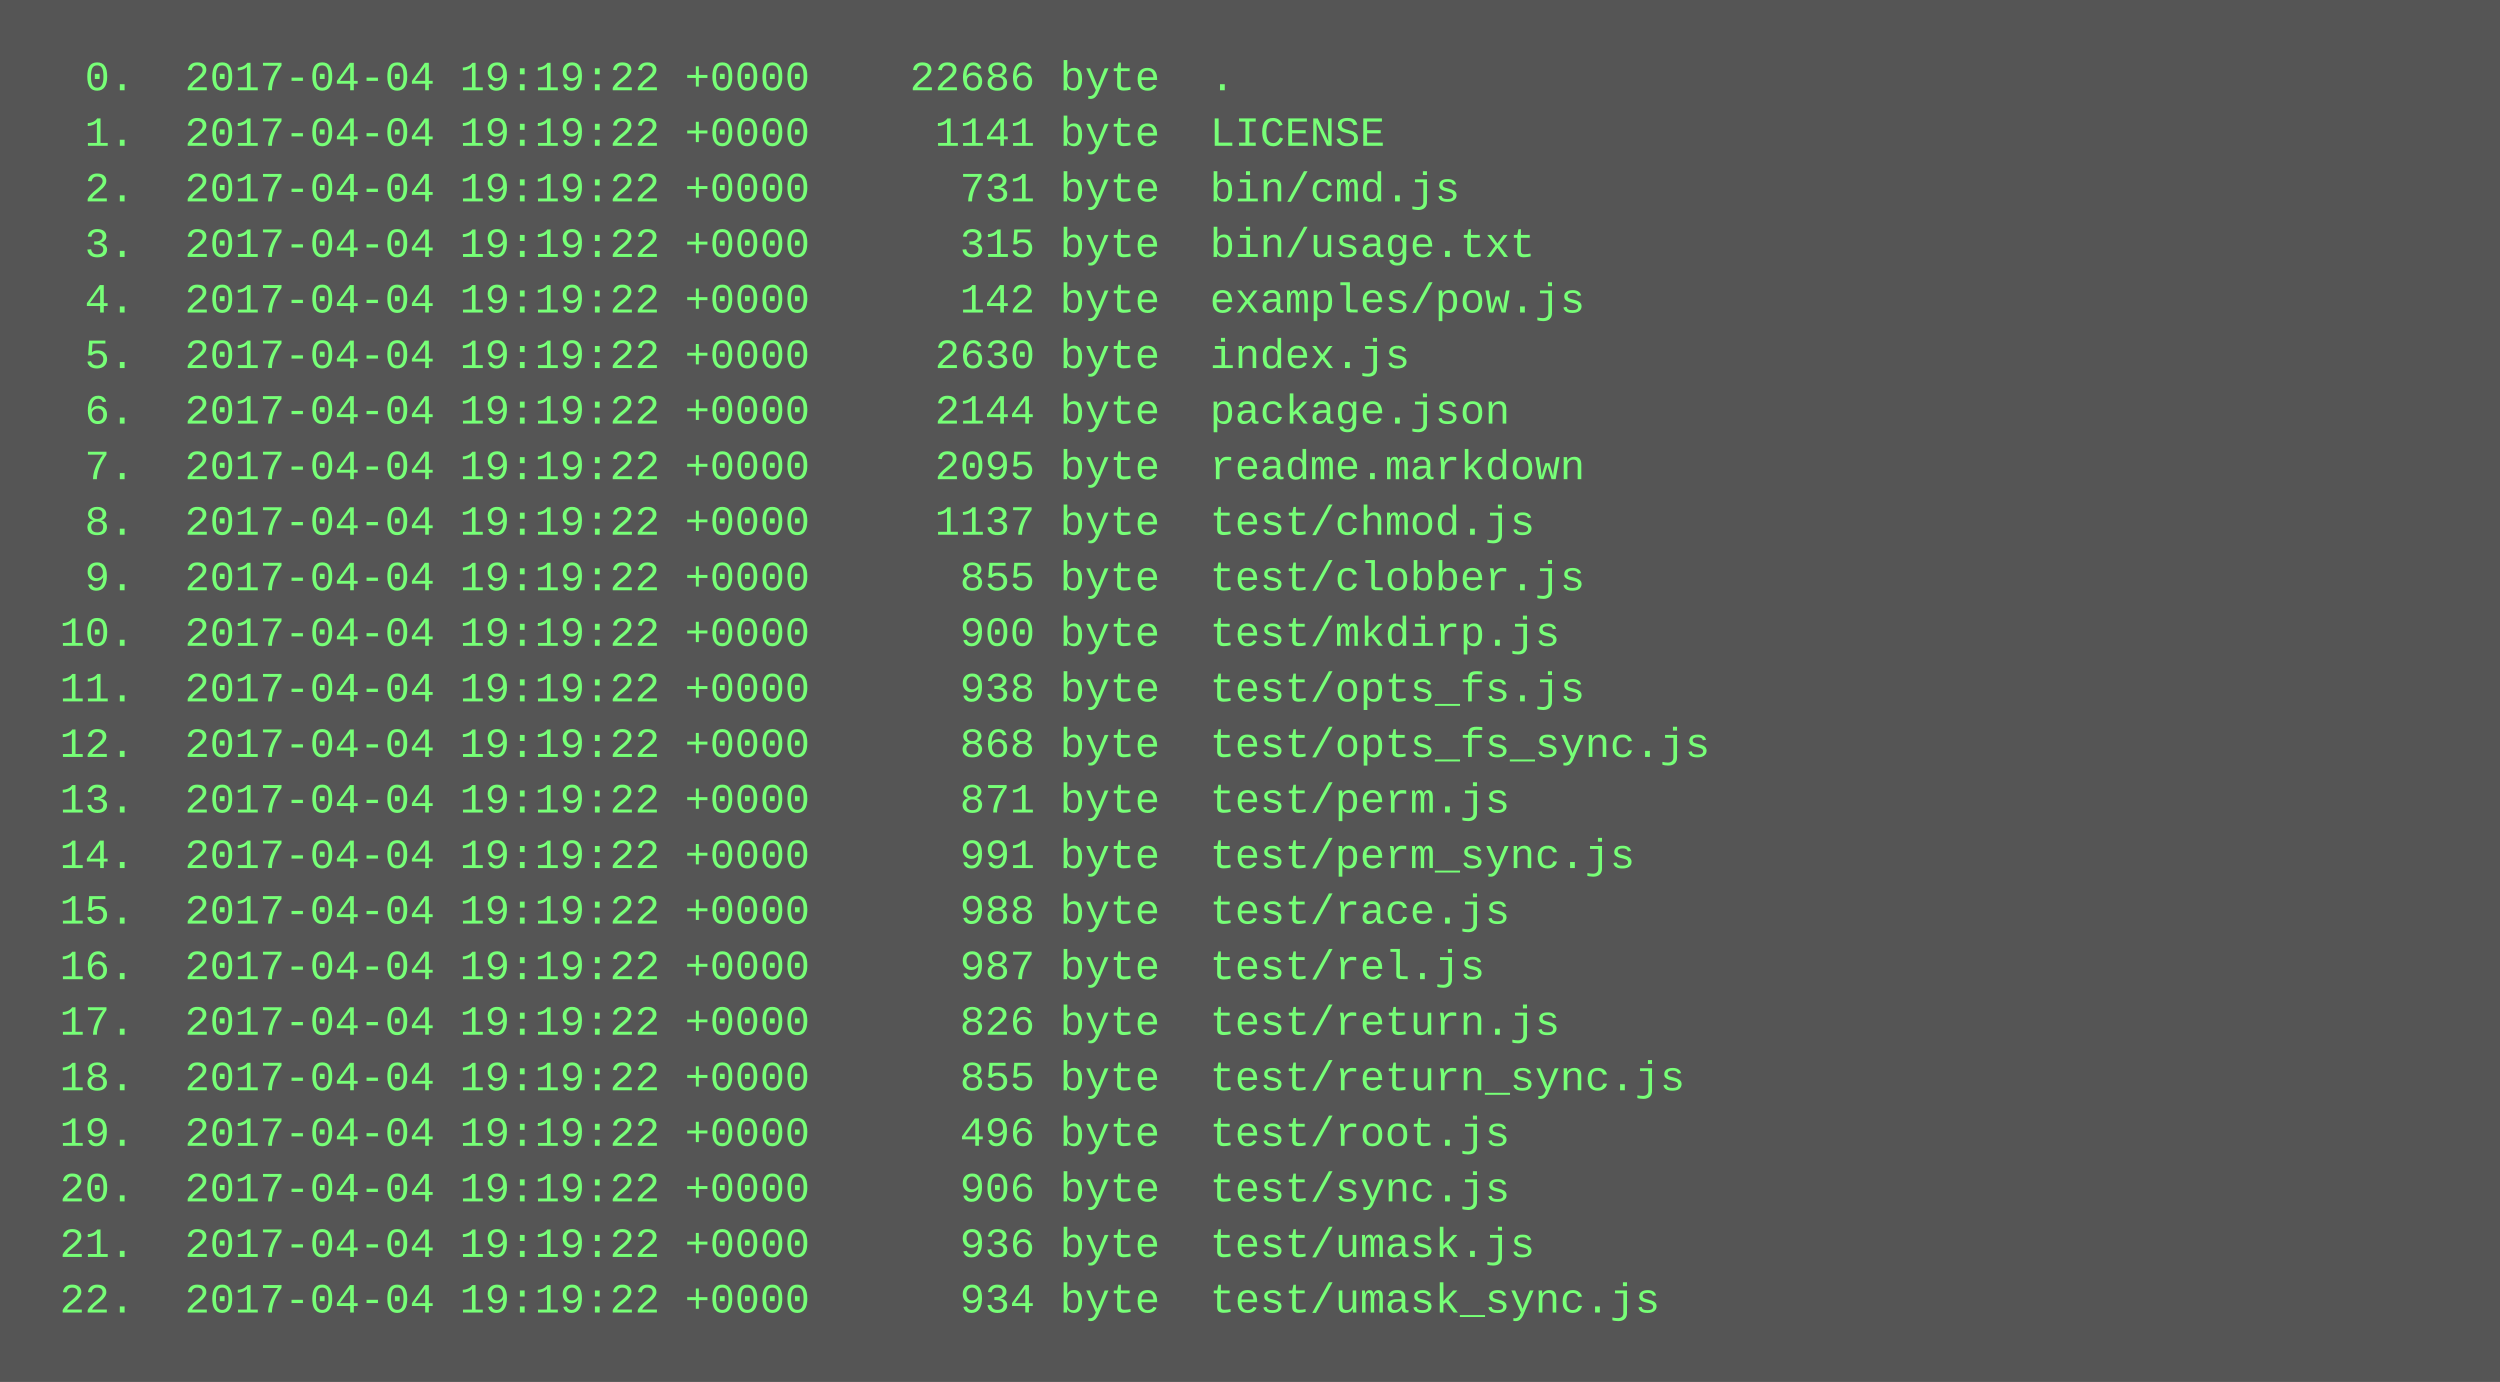
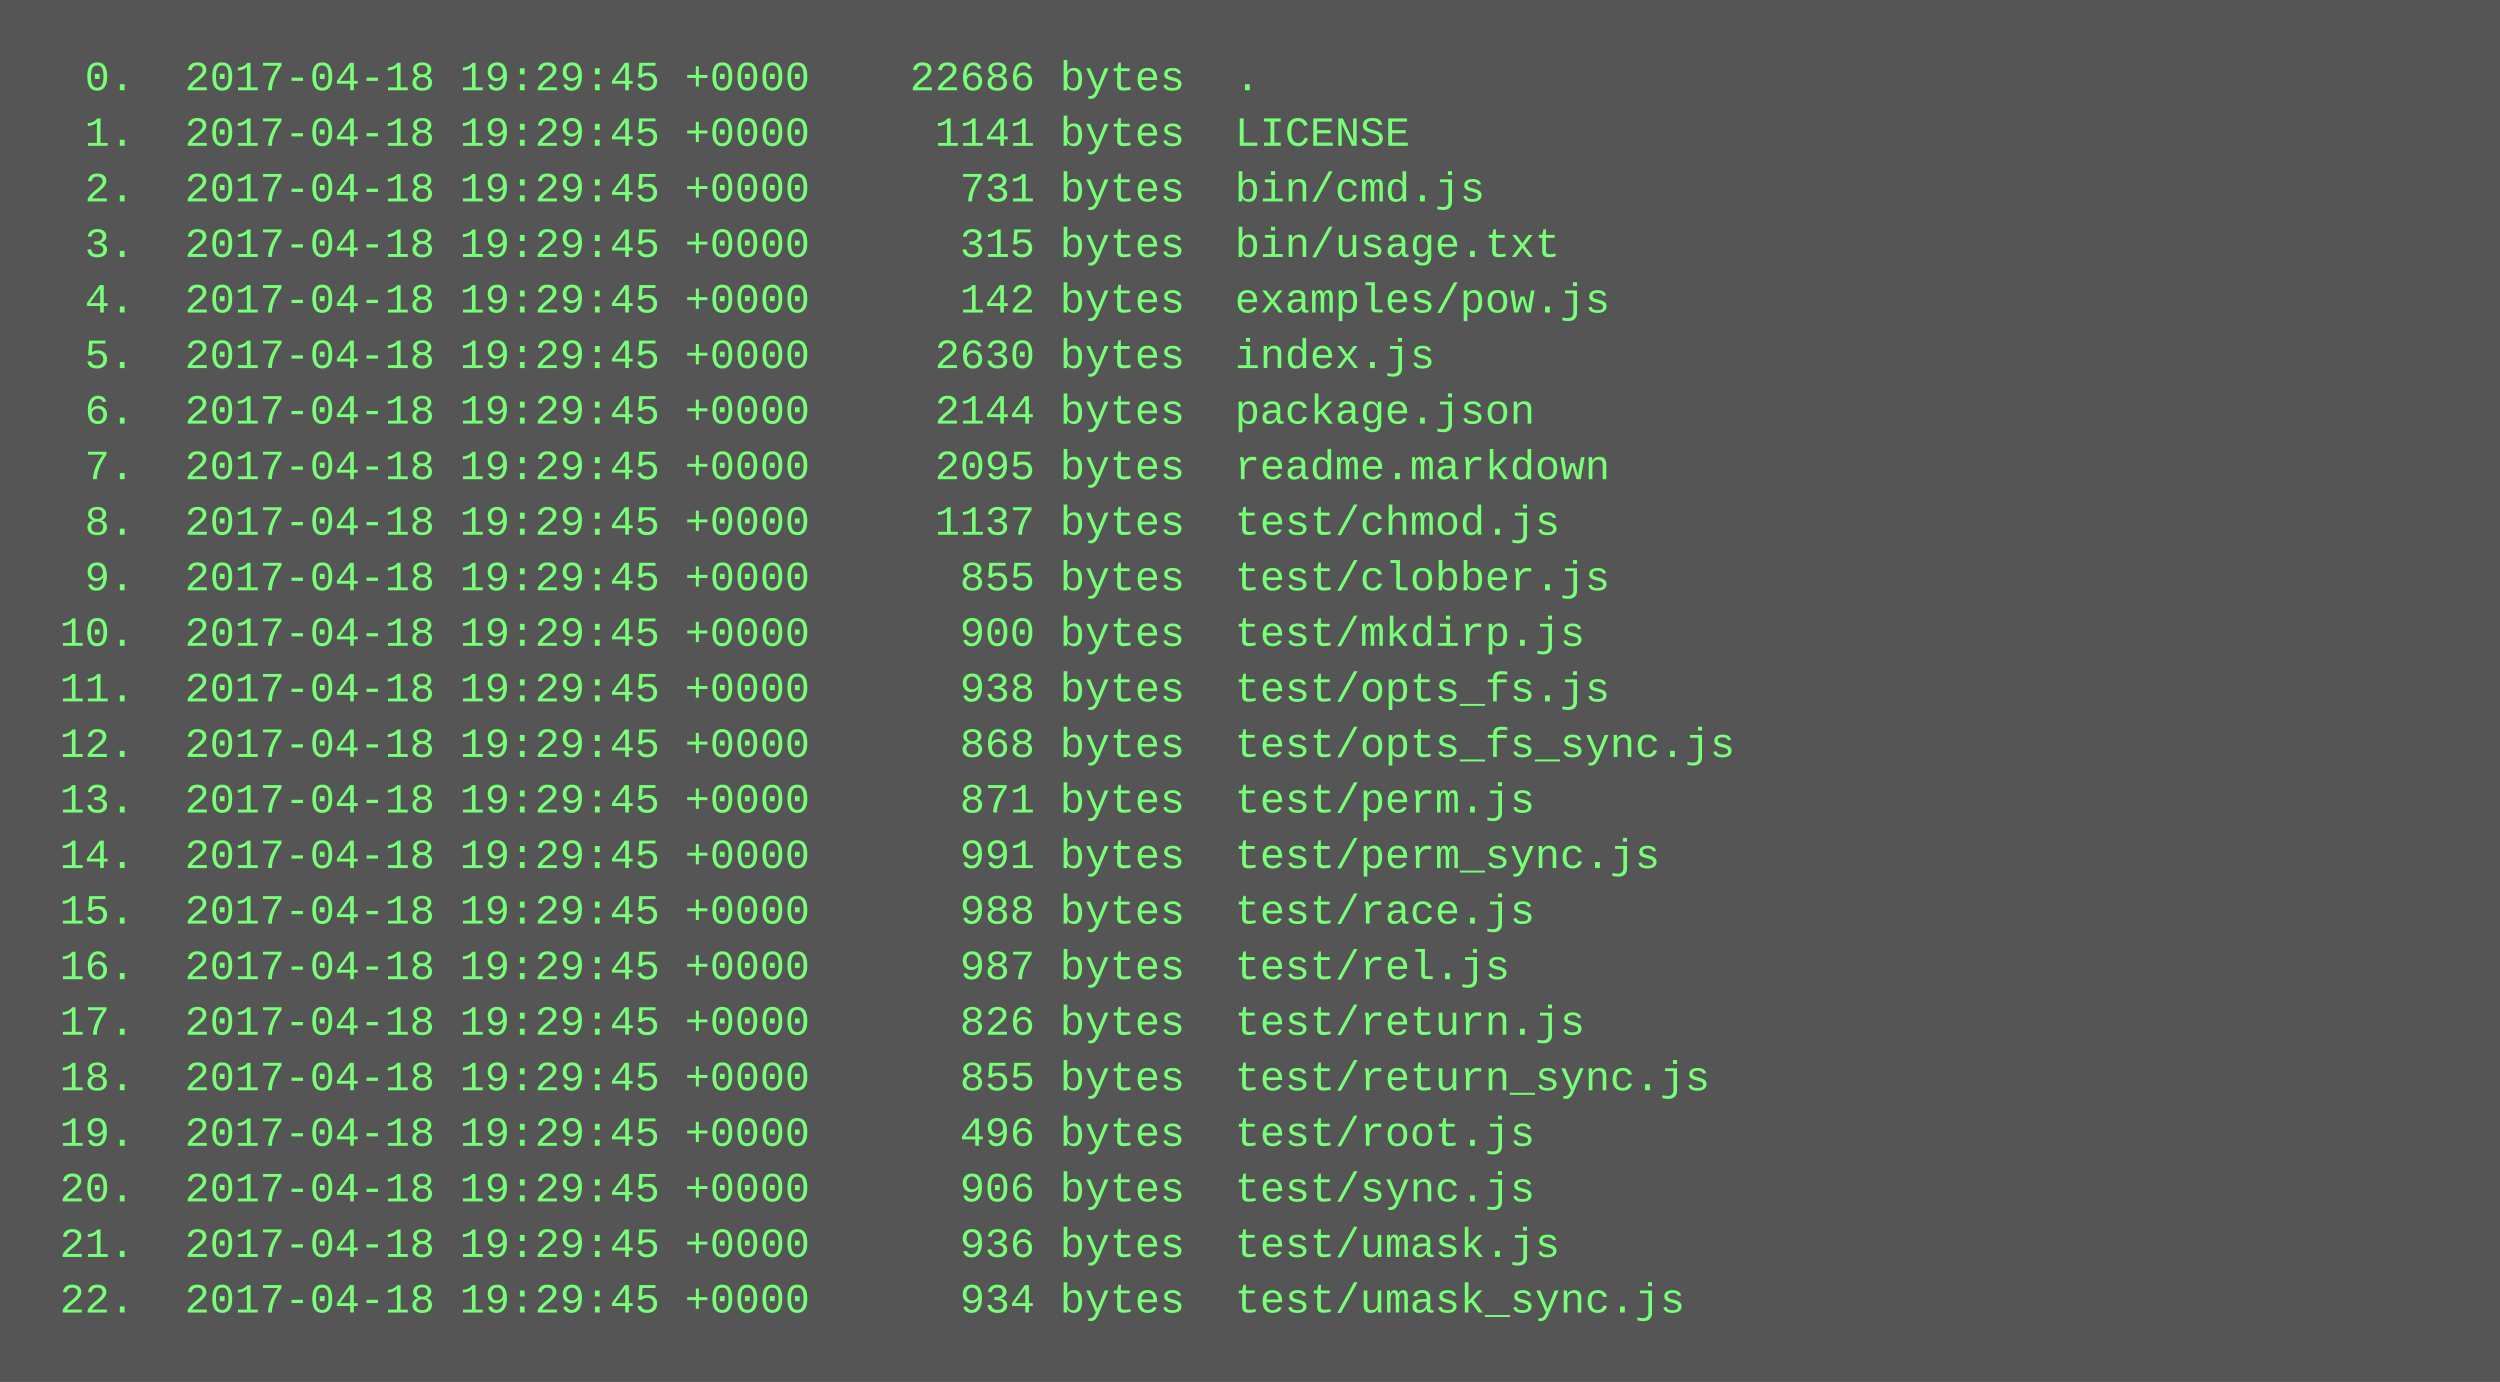
<svg xmlns="http://www.w3.org/2000/svg" height="398" width="720">
  <rect height="398" fill="#555" width="720" />
  <text fill="#7f7" font-family="Courier New" font-size="12" xml:space="preserve">
-     <tspan x="10" y="26">  0.  2017-04-04 19:19:22 +0000    22686 byte  .</tspan>
-     <tspan x="10" y="42">  1.  2017-04-04 19:19:22 +0000     1141 byte  LICENSE</tspan>
-     <tspan x="10" y="58">  2.  2017-04-04 19:19:22 +0000      731 byte  bin/cmd.js</tspan>
-     <tspan x="10" y="74">  3.  2017-04-04 19:19:22 +0000      315 byte  bin/usage.txt</tspan>
-     <tspan x="10" y="90">  4.  2017-04-04 19:19:22 +0000      142 byte  examples/pow.js</tspan>
-     <tspan x="10" y="106">  5.  2017-04-04 19:19:22 +0000     2630 byte  index.js</tspan>
-     <tspan x="10" y="122">  6.  2017-04-04 19:19:22 +0000     2144 byte  package.json</tspan>
-     <tspan x="10" y="138">  7.  2017-04-04 19:19:22 +0000     2095 byte  readme.markdown</tspan>
-     <tspan x="10" y="154">  8.  2017-04-04 19:19:22 +0000     1137 byte  test/chmod.js</tspan>
-     <tspan x="10" y="170">  9.  2017-04-04 19:19:22 +0000      855 byte  test/clobber.js</tspan>
-     <tspan x="10" y="186"> 10.  2017-04-04 19:19:22 +0000      900 byte  test/mkdirp.js</tspan>
-     <tspan x="10" y="202"> 11.  2017-04-04 19:19:22 +0000      938 byte  test/opts_fs.js</tspan>
-     <tspan x="10" y="218"> 12.  2017-04-04 19:19:22 +0000      868 byte  test/opts_fs_sync.js</tspan>
-     <tspan x="10" y="234"> 13.  2017-04-04 19:19:22 +0000      871 byte  test/perm.js</tspan>
-     <tspan x="10" y="250"> 14.  2017-04-04 19:19:22 +0000      991 byte  test/perm_sync.js</tspan>
-     <tspan x="10" y="266"> 15.  2017-04-04 19:19:22 +0000      988 byte  test/race.js</tspan>
-     <tspan x="10" y="282"> 16.  2017-04-04 19:19:22 +0000      987 byte  test/rel.js</tspan>
-     <tspan x="10" y="298"> 17.  2017-04-04 19:19:22 +0000      826 byte  test/return.js</tspan>
-     <tspan x="10" y="314"> 18.  2017-04-04 19:19:22 +0000      855 byte  test/return_sync.js</tspan>
-     <tspan x="10" y="330"> 19.  2017-04-04 19:19:22 +0000      496 byte  test/root.js</tspan>
-     <tspan x="10" y="346"> 20.  2017-04-04 19:19:22 +0000      906 byte  test/sync.js</tspan>
-     <tspan x="10" y="362"> 21.  2017-04-04 19:19:22 +0000      936 byte  test/umask.js</tspan>
-     <tspan x="10" y="378"> 22.  2017-04-04 19:19:22 +0000      934 byte  test/umask_sync.js</tspan>
+     <tspan x="10" y="26">  0.  2017-04-18 19:29:45 +0000    22686 bytes  .</tspan>
+     <tspan x="10" y="42">  1.  2017-04-18 19:29:45 +0000     1141 bytes  LICENSE</tspan>
+     <tspan x="10" y="58">  2.  2017-04-18 19:29:45 +0000      731 bytes  bin/cmd.js</tspan>
+     <tspan x="10" y="74">  3.  2017-04-18 19:29:45 +0000      315 bytes  bin/usage.txt</tspan>
+     <tspan x="10" y="90">  4.  2017-04-18 19:29:45 +0000      142 bytes  examples/pow.js</tspan>
+     <tspan x="10" y="106">  5.  2017-04-18 19:29:45 +0000     2630 bytes  index.js</tspan>
+     <tspan x="10" y="122">  6.  2017-04-18 19:29:45 +0000     2144 bytes  package.json</tspan>
+     <tspan x="10" y="138">  7.  2017-04-18 19:29:45 +0000     2095 bytes  readme.markdown</tspan>
+     <tspan x="10" y="154">  8.  2017-04-18 19:29:45 +0000     1137 bytes  test/chmod.js</tspan>
+     <tspan x="10" y="170">  9.  2017-04-18 19:29:45 +0000      855 bytes  test/clobber.js</tspan>
+     <tspan x="10" y="186"> 10.  2017-04-18 19:29:45 +0000      900 bytes  test/mkdirp.js</tspan>
+     <tspan x="10" y="202"> 11.  2017-04-18 19:29:45 +0000      938 bytes  test/opts_fs.js</tspan>
+     <tspan x="10" y="218"> 12.  2017-04-18 19:29:45 +0000      868 bytes  test/opts_fs_sync.js</tspan>
+     <tspan x="10" y="234"> 13.  2017-04-18 19:29:45 +0000      871 bytes  test/perm.js</tspan>
+     <tspan x="10" y="250"> 14.  2017-04-18 19:29:45 +0000      991 bytes  test/perm_sync.js</tspan>
+     <tspan x="10" y="266"> 15.  2017-04-18 19:29:45 +0000      988 bytes  test/race.js</tspan>
+     <tspan x="10" y="282"> 16.  2017-04-18 19:29:45 +0000      987 bytes  test/rel.js</tspan>
+     <tspan x="10" y="298"> 17.  2017-04-18 19:29:45 +0000      826 bytes  test/return.js</tspan>
+     <tspan x="10" y="314"> 18.  2017-04-18 19:29:45 +0000      855 bytes  test/return_sync.js</tspan>
+     <tspan x="10" y="330"> 19.  2017-04-18 19:29:45 +0000      496 bytes  test/root.js</tspan>
+     <tspan x="10" y="346"> 20.  2017-04-18 19:29:45 +0000      906 bytes  test/sync.js</tspan>
+     <tspan x="10" y="362"> 21.  2017-04-18 19:29:45 +0000      936 bytes  test/umask.js</tspan>
+     <tspan x="10" y="378"> 22.  2017-04-18 19:29:45 +0000      934 bytes  test/umask_sync.js</tspan>
  </text>
</svg>
